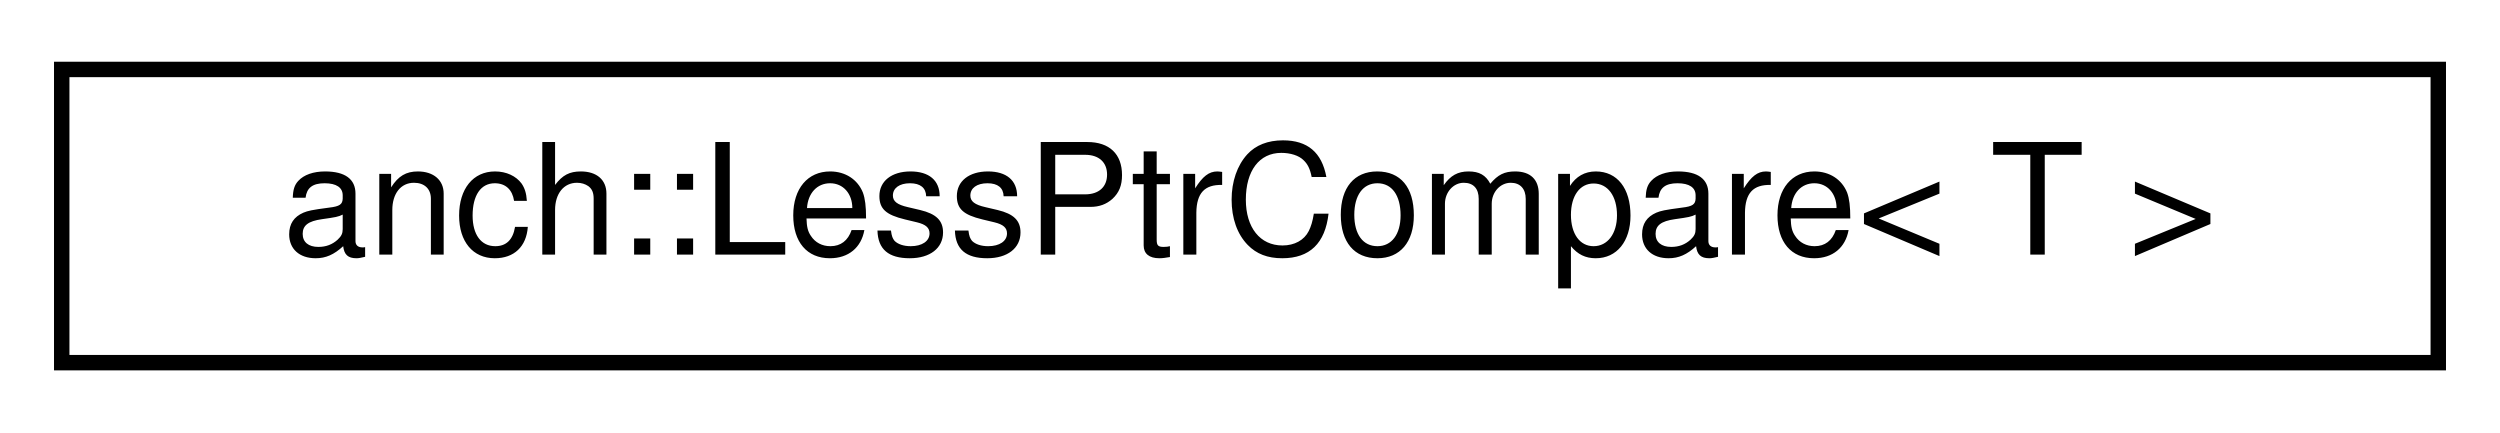
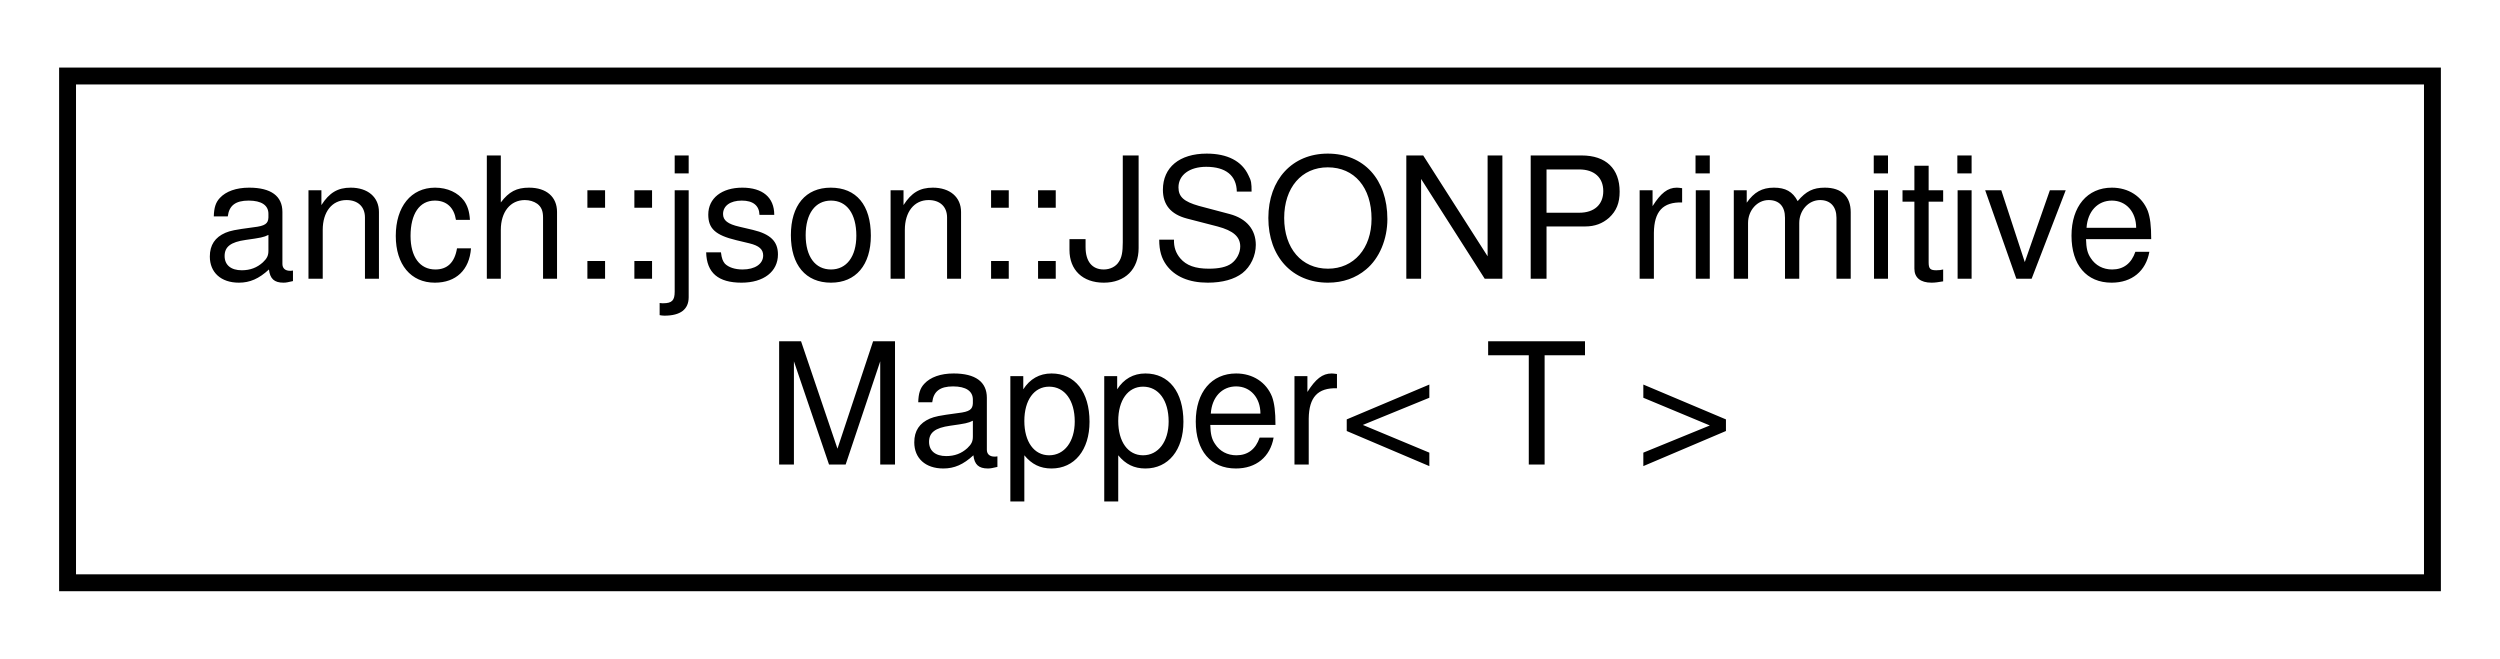
- <svg xmlns="http://www.w3.org/2000/svg" xmlns:xlink="http://www.w3.org/1999/xlink" width="162pt" height="28pt" viewBox="0.00 0.00 162.00 28.00">
-   <g id="graph0" class="graph" transform="scale(1 1) rotate(0) translate(4 24)">
+ <svg xmlns="http://www.w3.org/2000/svg" xmlns:xlink="http://www.w3.org/1999/xlink" width="148pt" height="39pt" viewBox="0.00 0.00 148.00 39.00">
+   <g id="graph0" class="graph" transform="scale(1 1) rotate(0) translate(4 35)">
    <g id="node1" class="node">
      <g id="a_node1">
-         <a xlink:href="structanch_1_1_less_ptr_compare.html" target="_top" xlink:title="Less comparator based on object address.">
-           <polygon fill="none" stroke="black" points="0,-0.5 0,-19.5 154,-19.5 154,-0.5 0,-0.5" />
-           <text text-anchor="middle" x="77" y="-7.5" font-family="Helvetica,sans-Serif" font-size="10.00">anch::LessPtrCompare&lt; T &gt;</text>
+         <a xlink:href="classanch_1_1json_1_1_j_s_o_n_primitive_mapper.html" target="_top" xlink:title="JSON primitive types mapper.">
+           <polygon fill="none" stroke="black" points="0,-0.5 0,-30.5 140,-30.5 140,-0.5 0,-0.5" />
+           <text text-anchor="start" x="8" y="-18.5" font-family="Helvetica,sans-Serif" font-size="10.00">anch::json::JSONPrimitive</text>
+           <text text-anchor="middle" x="70" y="-7.5" font-family="Helvetica,sans-Serif" font-size="10.00">Mapper&lt; T &gt;</text>
        </a>
      </g>
    </g>
  </g>
</svg>
